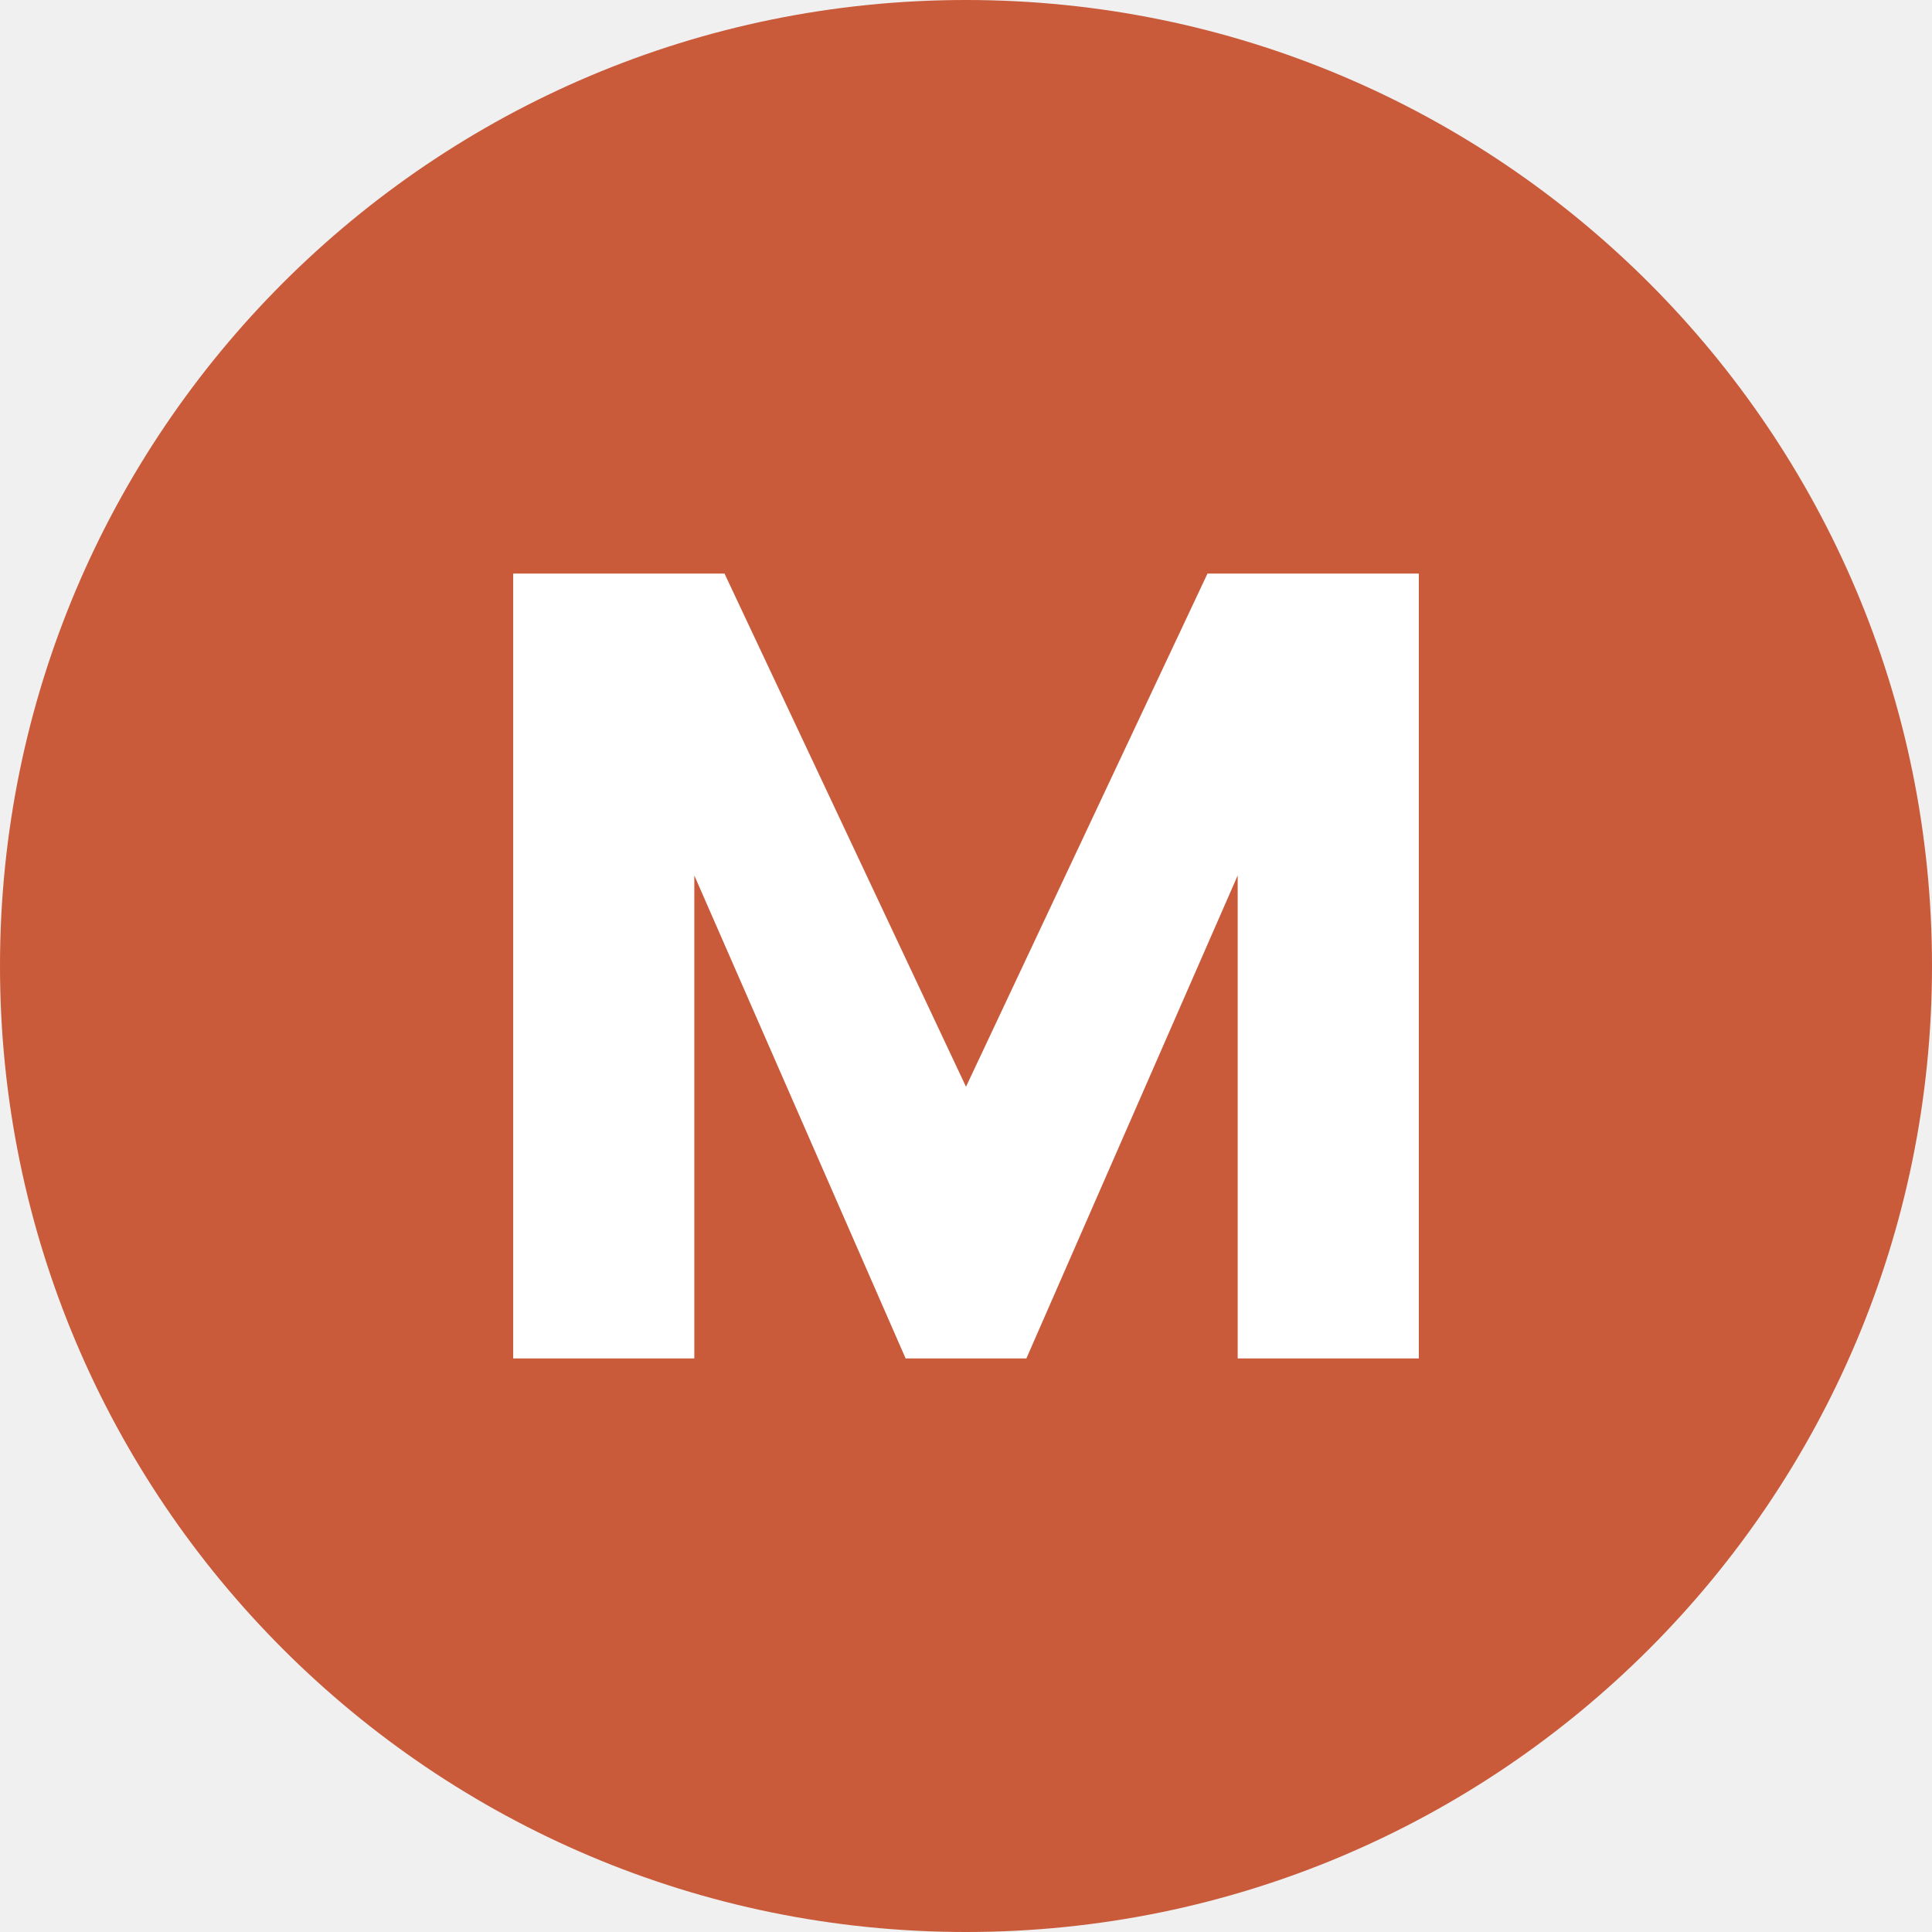
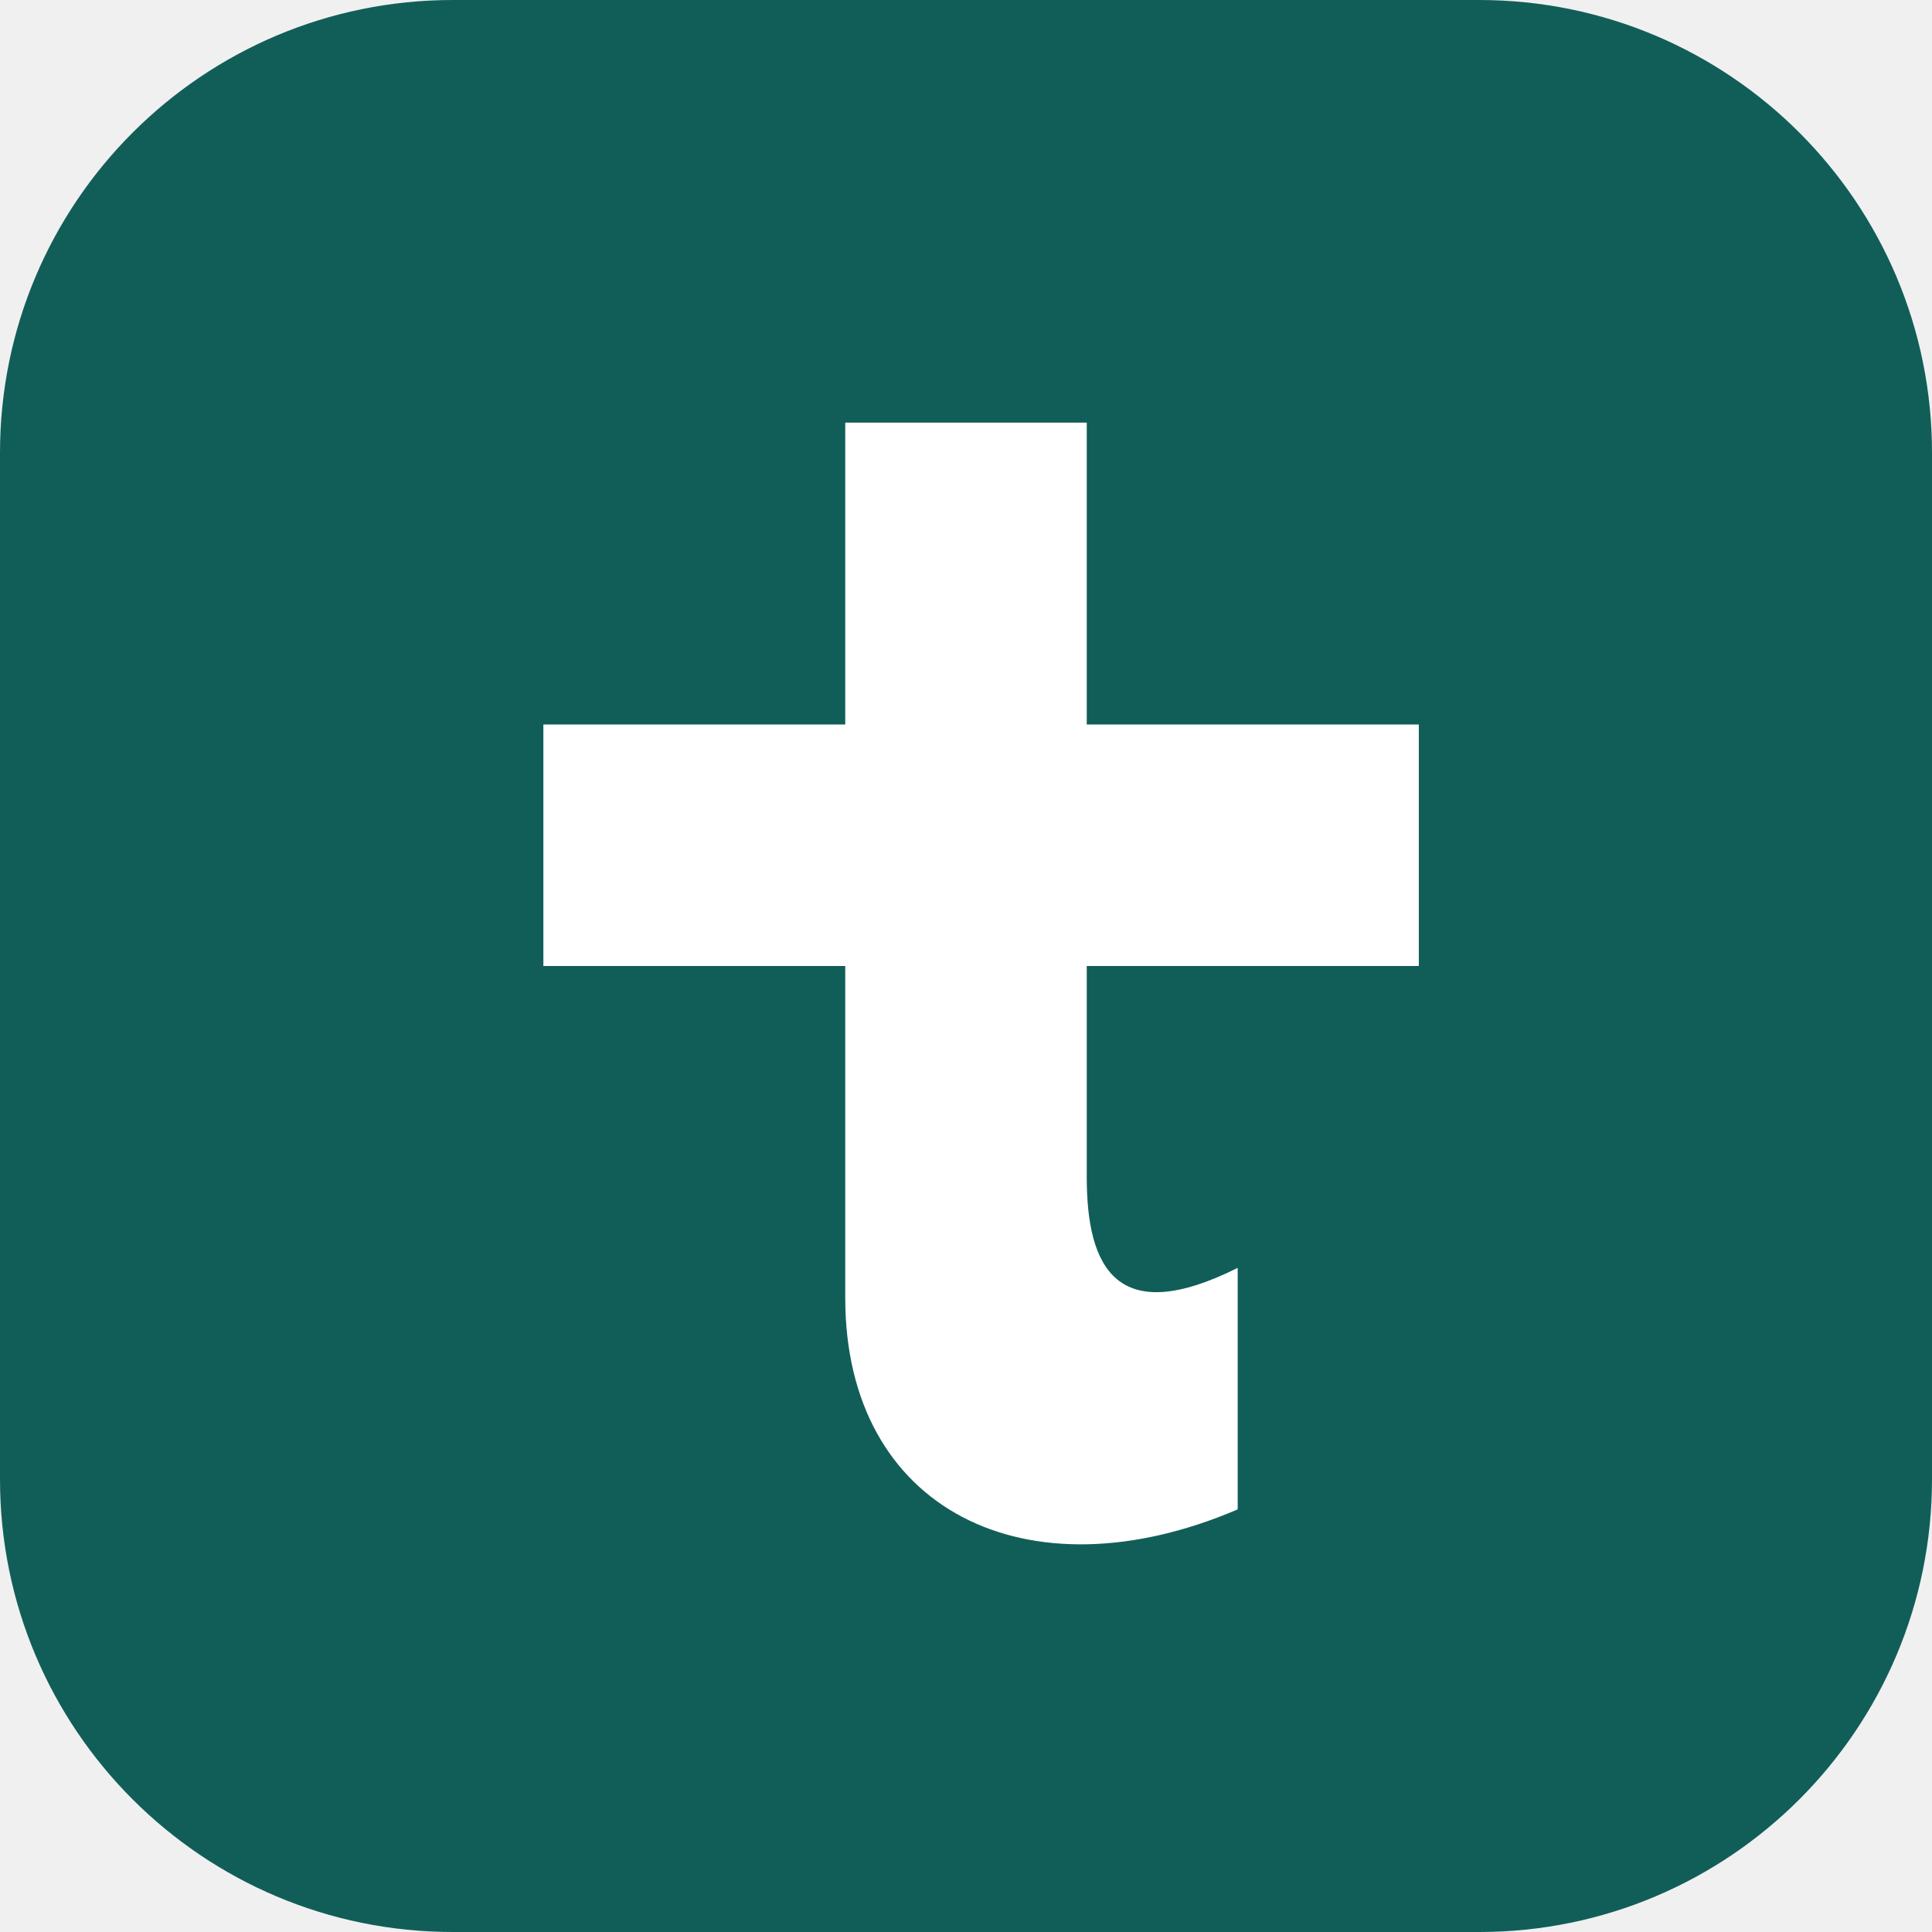
<svg xmlns="http://www.w3.org/2000/svg" viewBox="0 0 64 64">
-   <circle cx="32" cy="32" r="32" fill="#c95b3b" />
-   <path fill="#fff" d="M17 45V19h7l8 17 8-17h7v26h-6V29l-7 16h-4l-7-16v16z" />
+   <rect width="64" height="64" rx="15" fill="#115e59" />
+   <path d="M28 14v29c0 7 6 10 13 7v-8c-4 2-5 0-5-3V14z" fill="#fff" />
+   <path d="M18 24h29v8H18z" fill="#fff" />
</svg>
